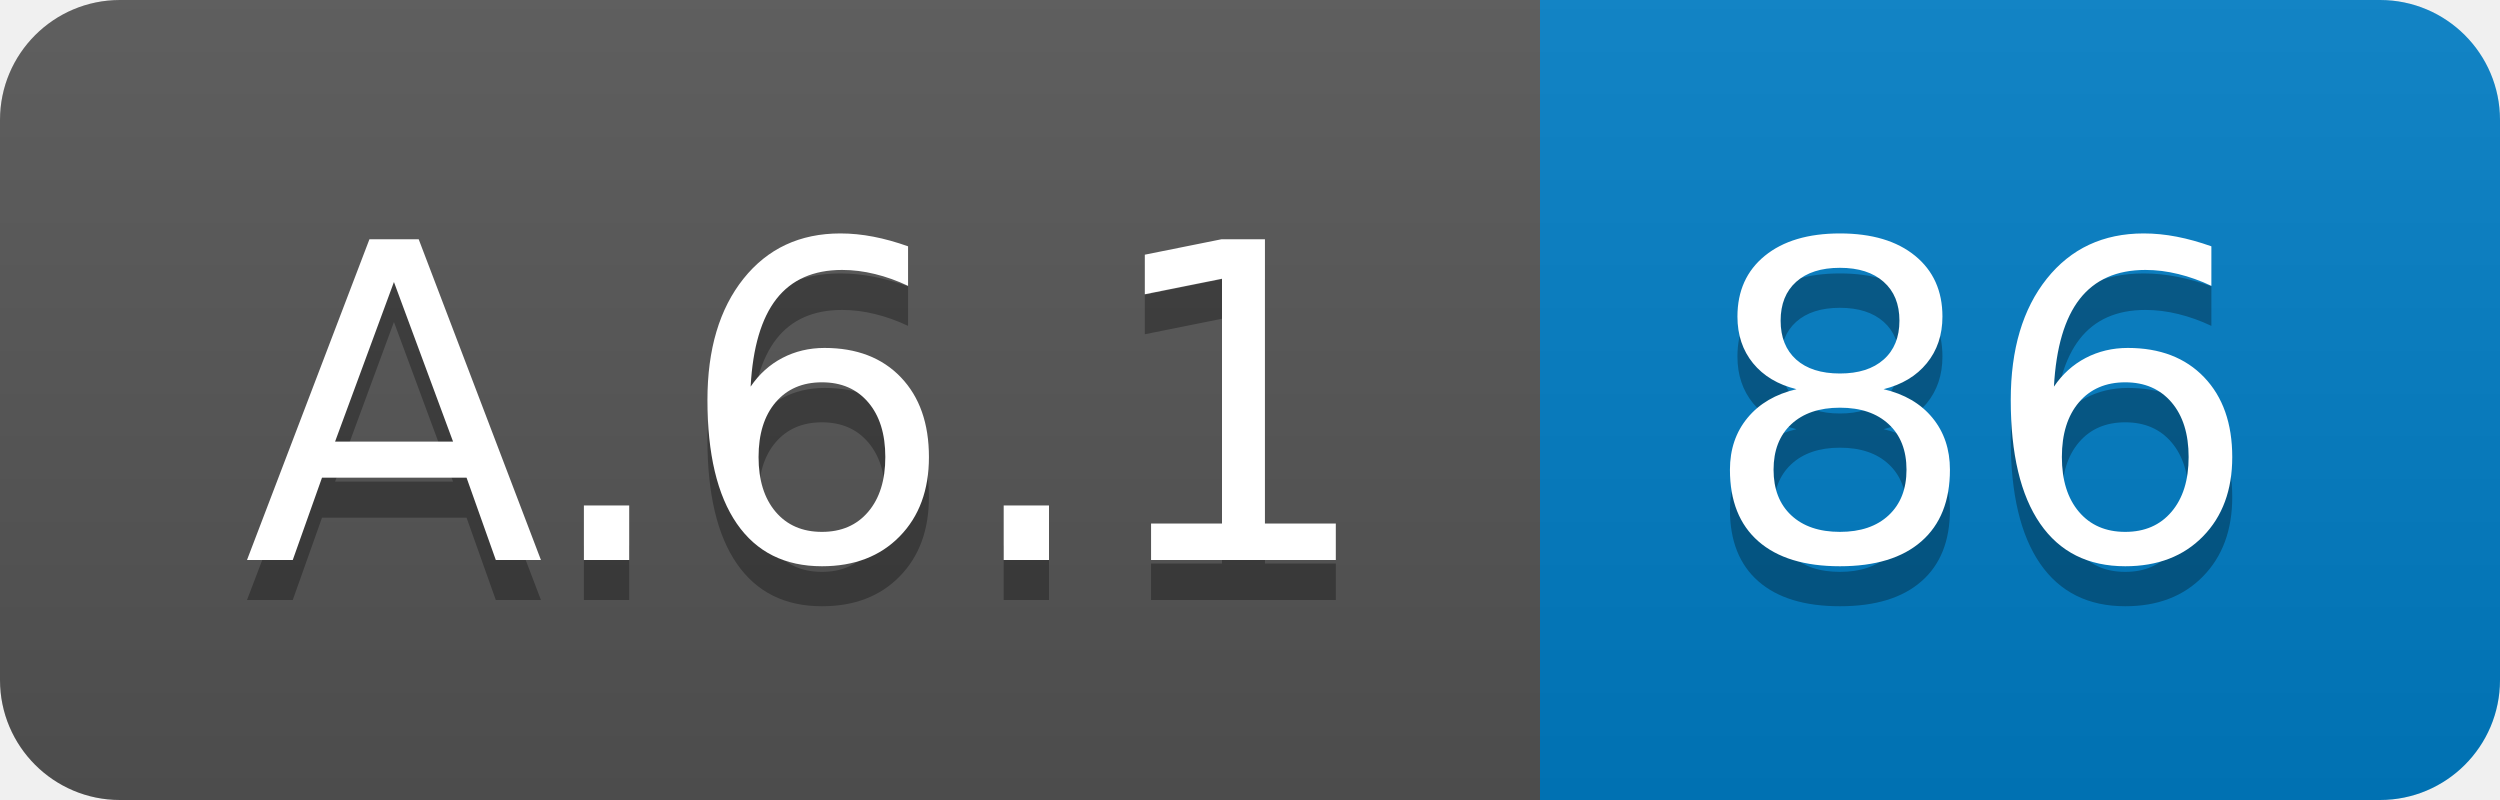
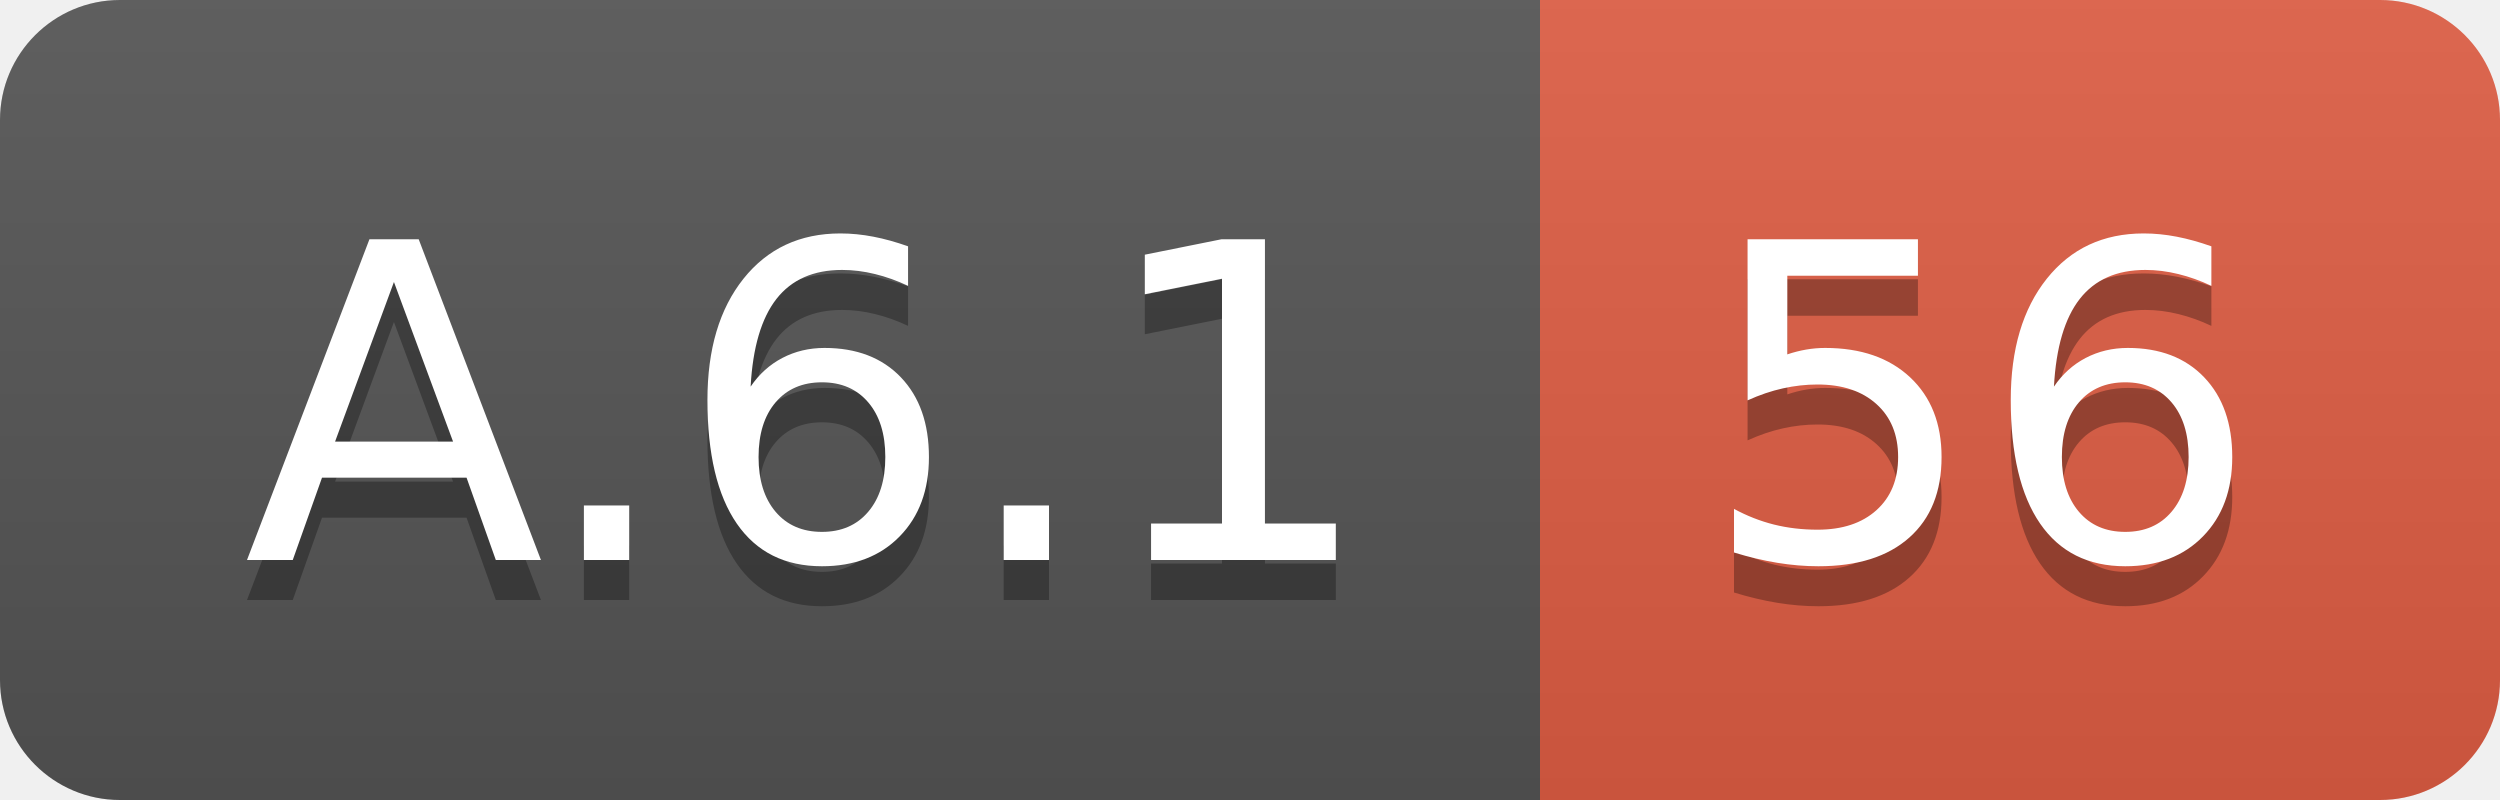
<svg xmlns="http://www.w3.org/2000/svg" width="62.5" height="20">
  <linearGradient id="smooth" x2="0" y2="100%">
    <stop offset="0" stop-color="#bbb" stop-opacity=".1" />
    <stop offset="1" stop-opacity=".1" />
  </linearGradient>
  <clipPath id="round">
    <rect width="62.5" height="20" rx="3" fill="#fff" />
  </clipPath>
  <g clip-path="url(#round)">
    <rect width="38.5" height="20" fill="#555" />
-     <rect x="38.5" width="24.0" height="20" fill="#007ec6" />
+     <rect x="38.5" width="24.0" height="20" fill="#e05d44" />
    <rect width="62.5" height="20" fill="url(#smooth)" />
  </g>
  <g fill="#fff" text-anchor="middle" font-family="DejaVu Sans,Verdana,Geneva,sans-serif" font-size="110">
    <text x="202.5" y="150" fill="#010101" fill-opacity=".3" transform="scale(0.1)" textLength="285.0" lengthAdjust="spacing">A.6.1</text>
    <text x="202.5" y="140" transform="scale(0.1)" textLength="285.0" lengthAdjust="spacing">A.6.1</text>
-     <text x="495.0" y="150" fill="#010101" fill-opacity=".3" transform="scale(0.1)" textLength="140.0" lengthAdjust="spacing">86</text>
-     <text x="495.0" y="140" transform="scale(0.1)" textLength="140.0" lengthAdjust="spacing">86</text>
+     <text x="495.0" y="150" fill="#010101" fill-opacity=".3" transform="scale(0.1)" textLength="140.0" lengthAdjust="spacing">56</text>
+     <text x="495.0" y="140" transform="scale(0.1)" textLength="140.0" lengthAdjust="spacing">56</text>
  </g>
</svg>
